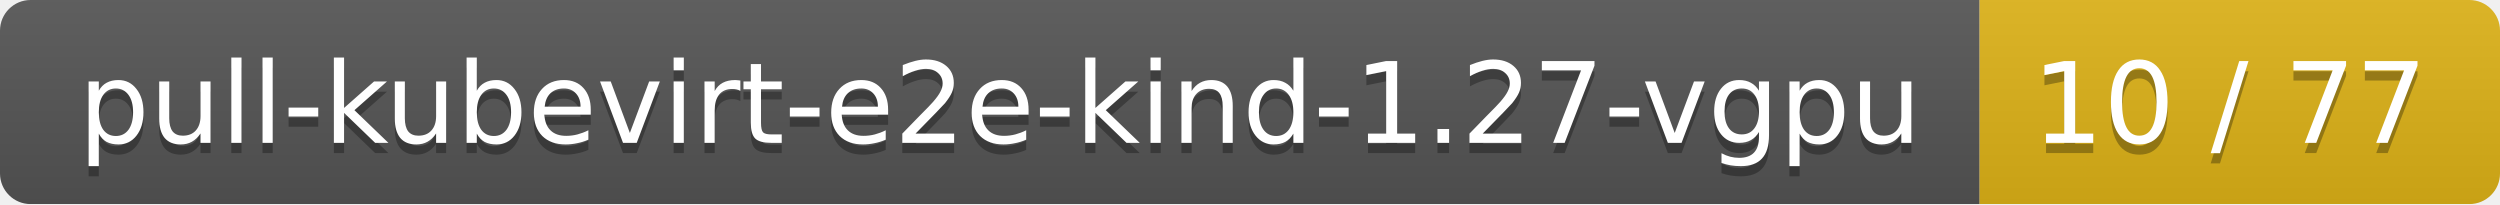
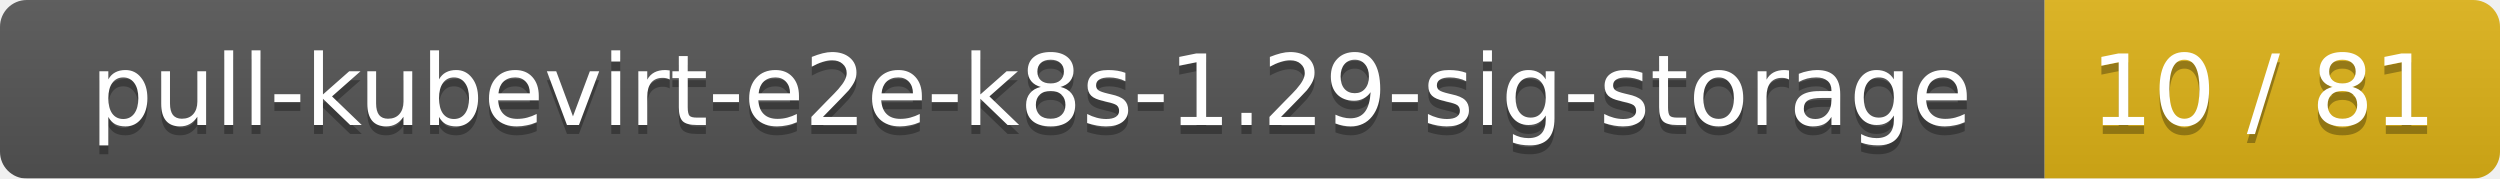
- <svg xmlns="http://www.w3.org/2000/svg" width="245" height="20">
+ <svg xmlns="http://www.w3.org/2000/svg" width="280" height="20">
  <linearGradient id="smooth" x2="0" y2="100%">
    <stop offset="0" stop-color="#bbb" stop-opacity=".1" />
    <stop offset="1" stop-opacity=".1" />
  </linearGradient>
  <mask id="round">
-     <rect width="245" height="20" rx="3" fill="#fff" />
+     <rect width="280" height="20" rx="3" fill="#fff" />
  </mask>
  <g mask="url(#round)">
-     <rect width="194" height="20" fill="#555" />
-     <rect x="194" width="51" height="20" fill="#dfb317" />
-     <rect width="245" height="20" fill="url(#smooth)" />
+     <rect width="229" height="20" fill="#555" />
+     <rect x="229" width="51" height="20" fill="#dfb317" />
+     <rect width="280" height="20" fill="url(#smooth)" />
  </g>
  <g fill="#fff" text-anchor="middle" font-family="DejaVu Sans,Verdana,Geneva,sans-serif" font-size="11">
-     <text x="98" y="15" fill="#010101" fill-opacity=".3">pull-kubevirt-e2e-kind-1.27-vgpu</text>
-     <text x="98" y="14">pull-kubevirt-e2e-kind-1.27-vgpu</text>
-     <text x="218.5" y="15" fill="#010101" fill-opacity=".3">10 / 77</text>
-     <text x="218.5" y="14">10 / 77</text>
+     <text x="115.5" y="15" fill="#010101" fill-opacity=".3">pull-kubevirt-e2e-k8s-1.29-sig-storage</text>
+     <text x="115.5" y="14">pull-kubevirt-e2e-k8s-1.29-sig-storage</text>
+     <text x="253.5" y="15" fill="#010101" fill-opacity=".3">10 / 81</text>
+     <text x="253.5" y="14">10 / 81</text>
  </g>
</svg>
